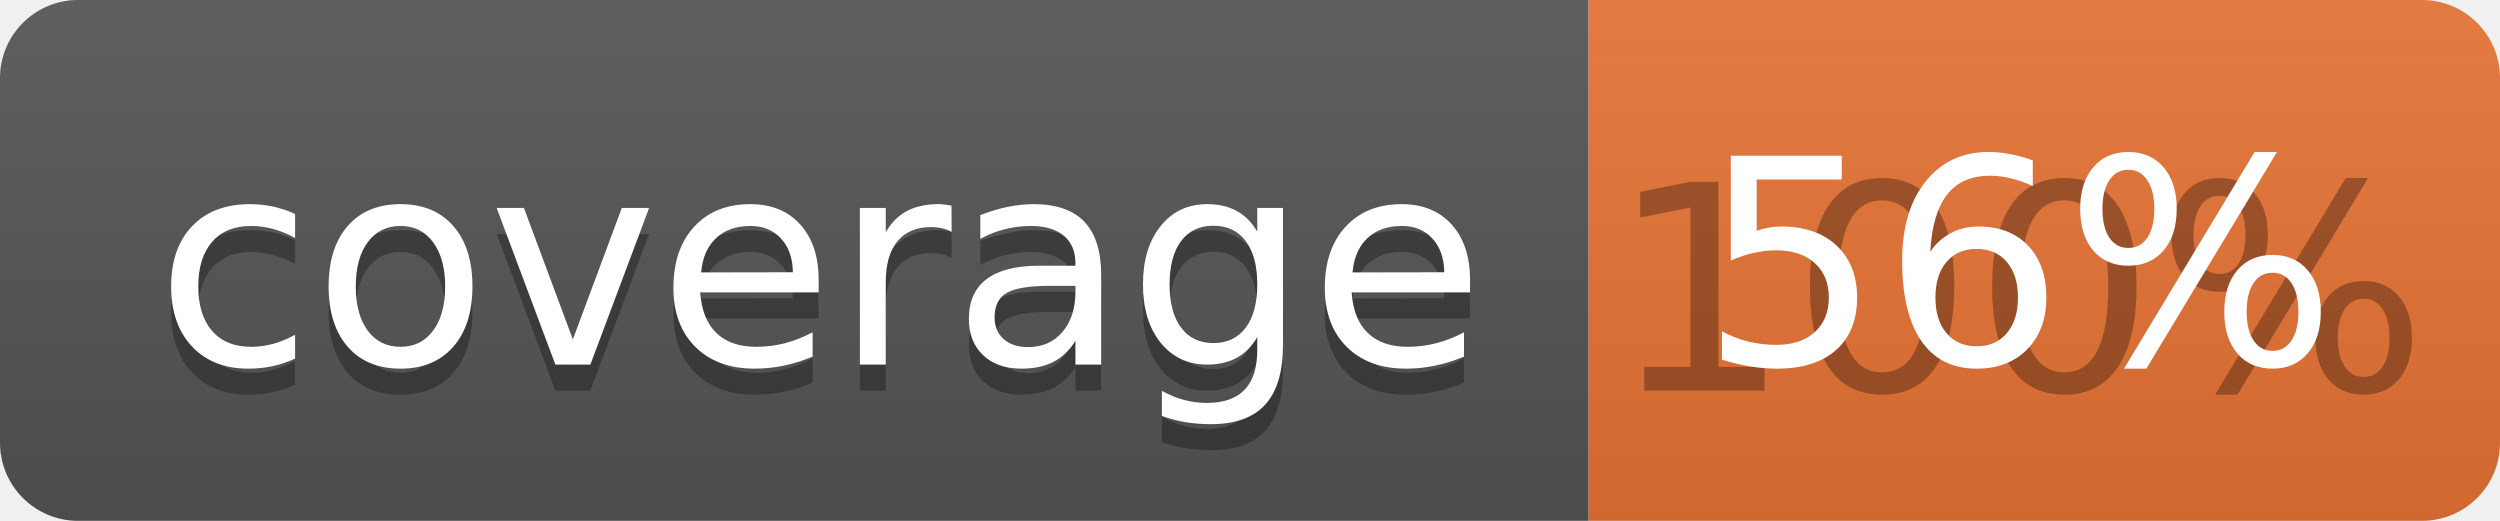
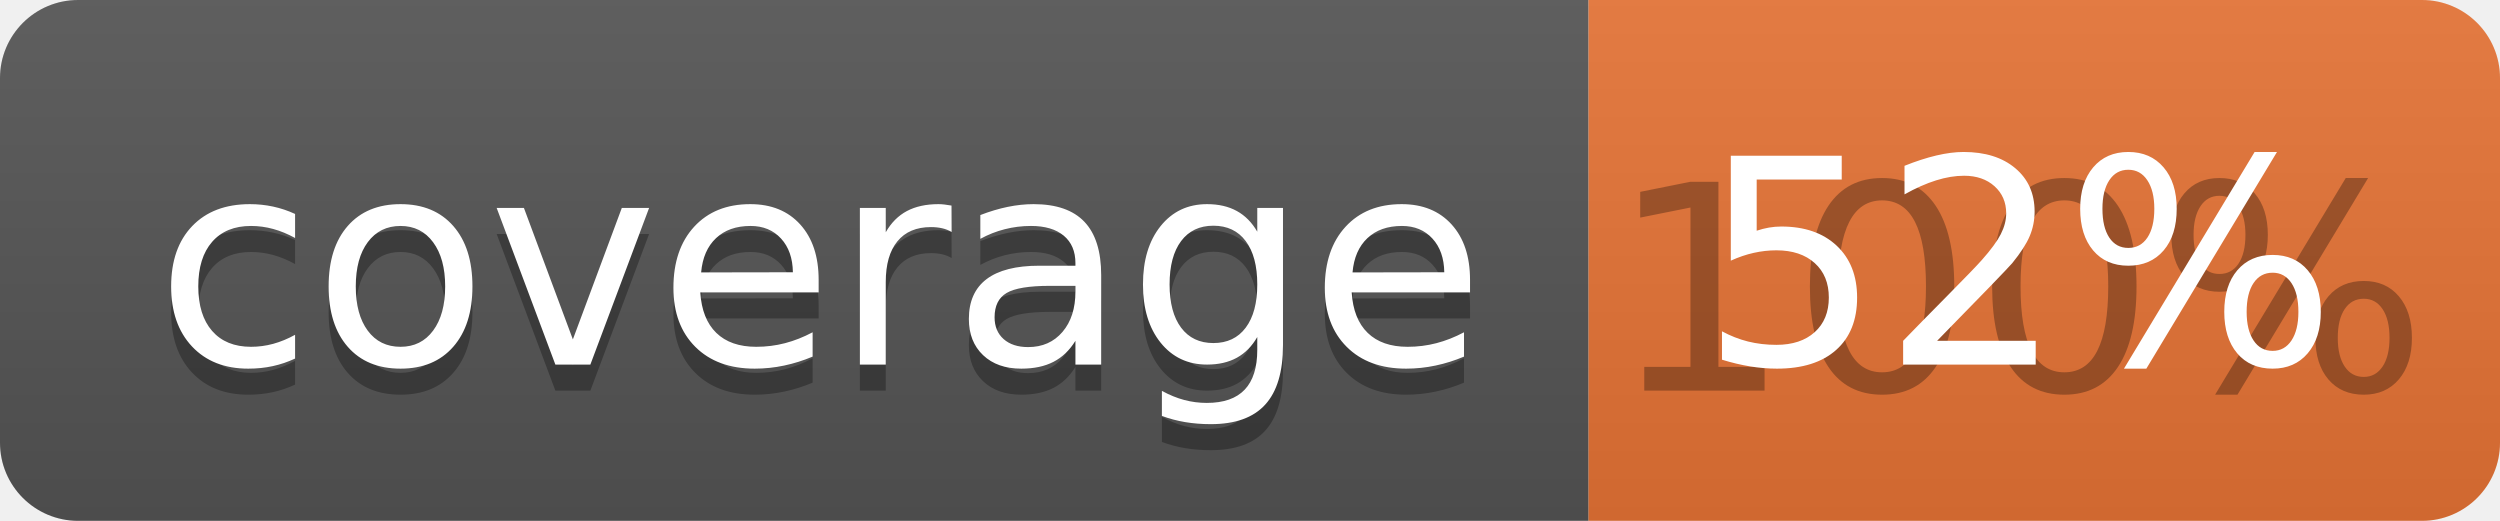
<svg xmlns="http://www.w3.org/2000/svg" width="96" height="20">
  <linearGradient id="b" x2="0" y2="100%">
    <stop offset="0" stop-color="#bbb" stop-opacity=".1" />
    <stop offset="1" stop-opacity=".1" />
  </linearGradient>
  <clipPath id="a">
    <rect width="96" height="20" rx="3" fill="#fff" />
  </clipPath>
  <g clip-path="url(#a)">
    <path fill="#555" d="M0 0h61v20H0z" />
    <path fill="#E87435" d="M61 0h35v20H61z" />
    <path fill="url(#b)" d="M0 0h96v20H0z" />
  </g>
  <g fill="#fff" text-anchor="middle" font-family="DejaVu Sans,Verdana,Geneva,sans-serif" font-size="110">
    <text x="315" y="150" fill="#010101" fill-opacity=".3" transform="scale(.1)" textLength="510">coverage</text>
    <text x="315" y="140" transform="scale(.1)" textLength="510">coverage</text>
    <text x="775" y="150" fill="#010101" fill-opacity=".3" transform="scale(.1)" textLength="250">100%</text>
-     <text x="775" y="140" transform="scale(.1)" textLength="250">56%</text>
+     <text x="775" y="140" transform="scale(.1)" textLength="250">52%</text>
  </g>
</svg>
